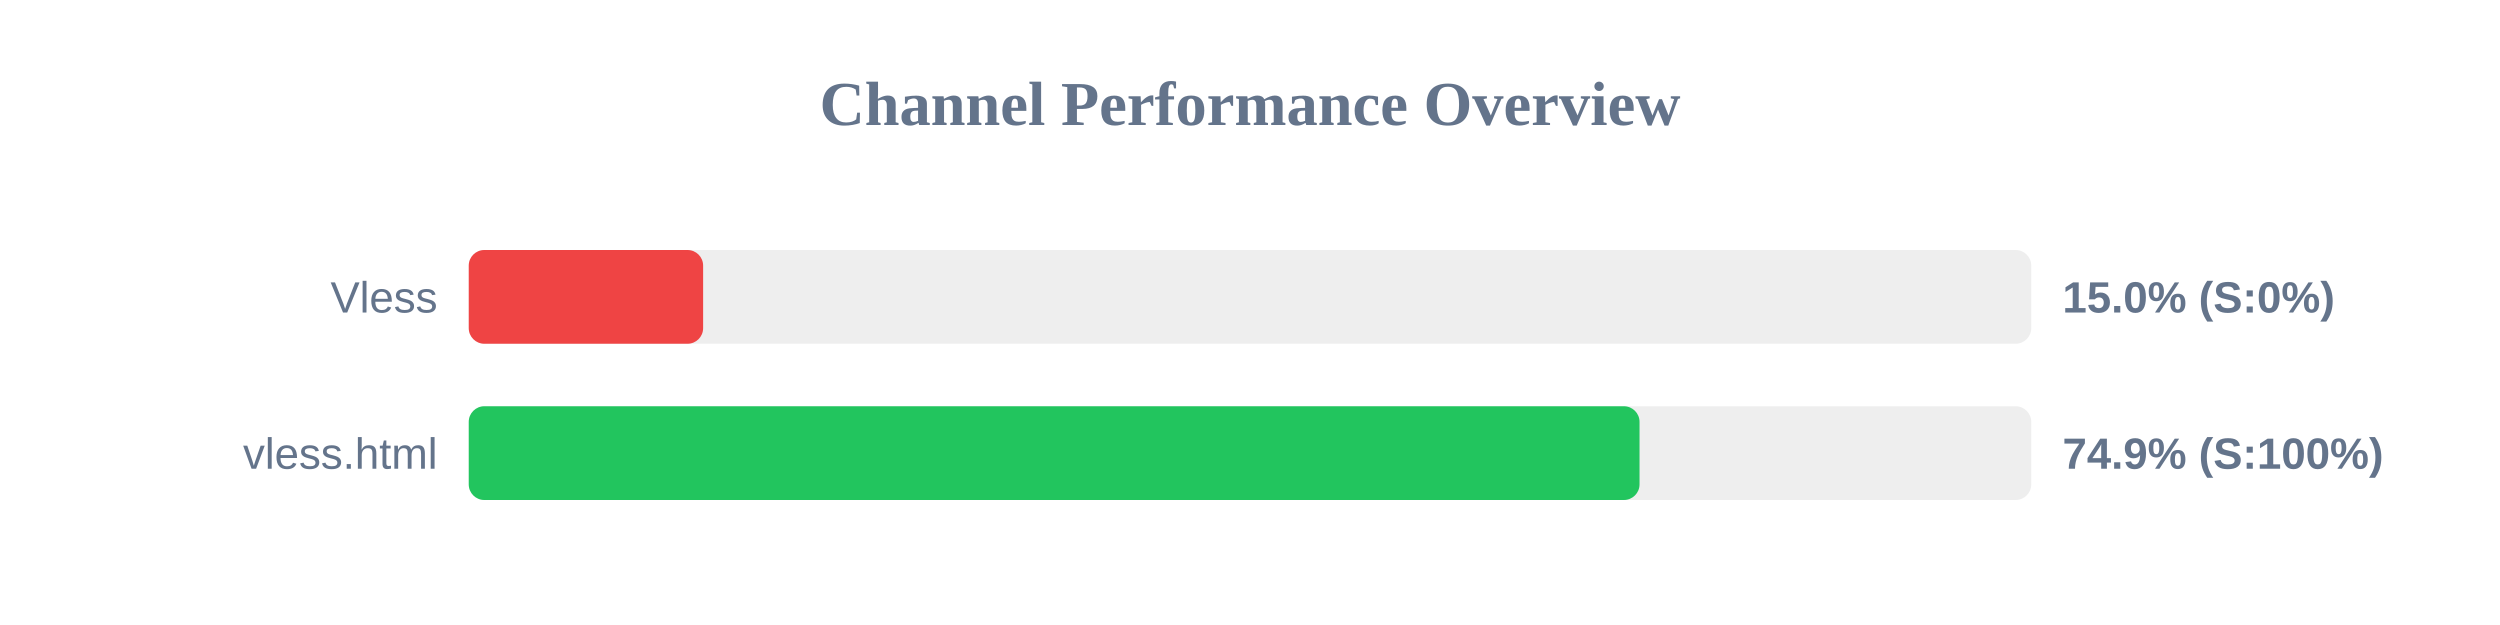
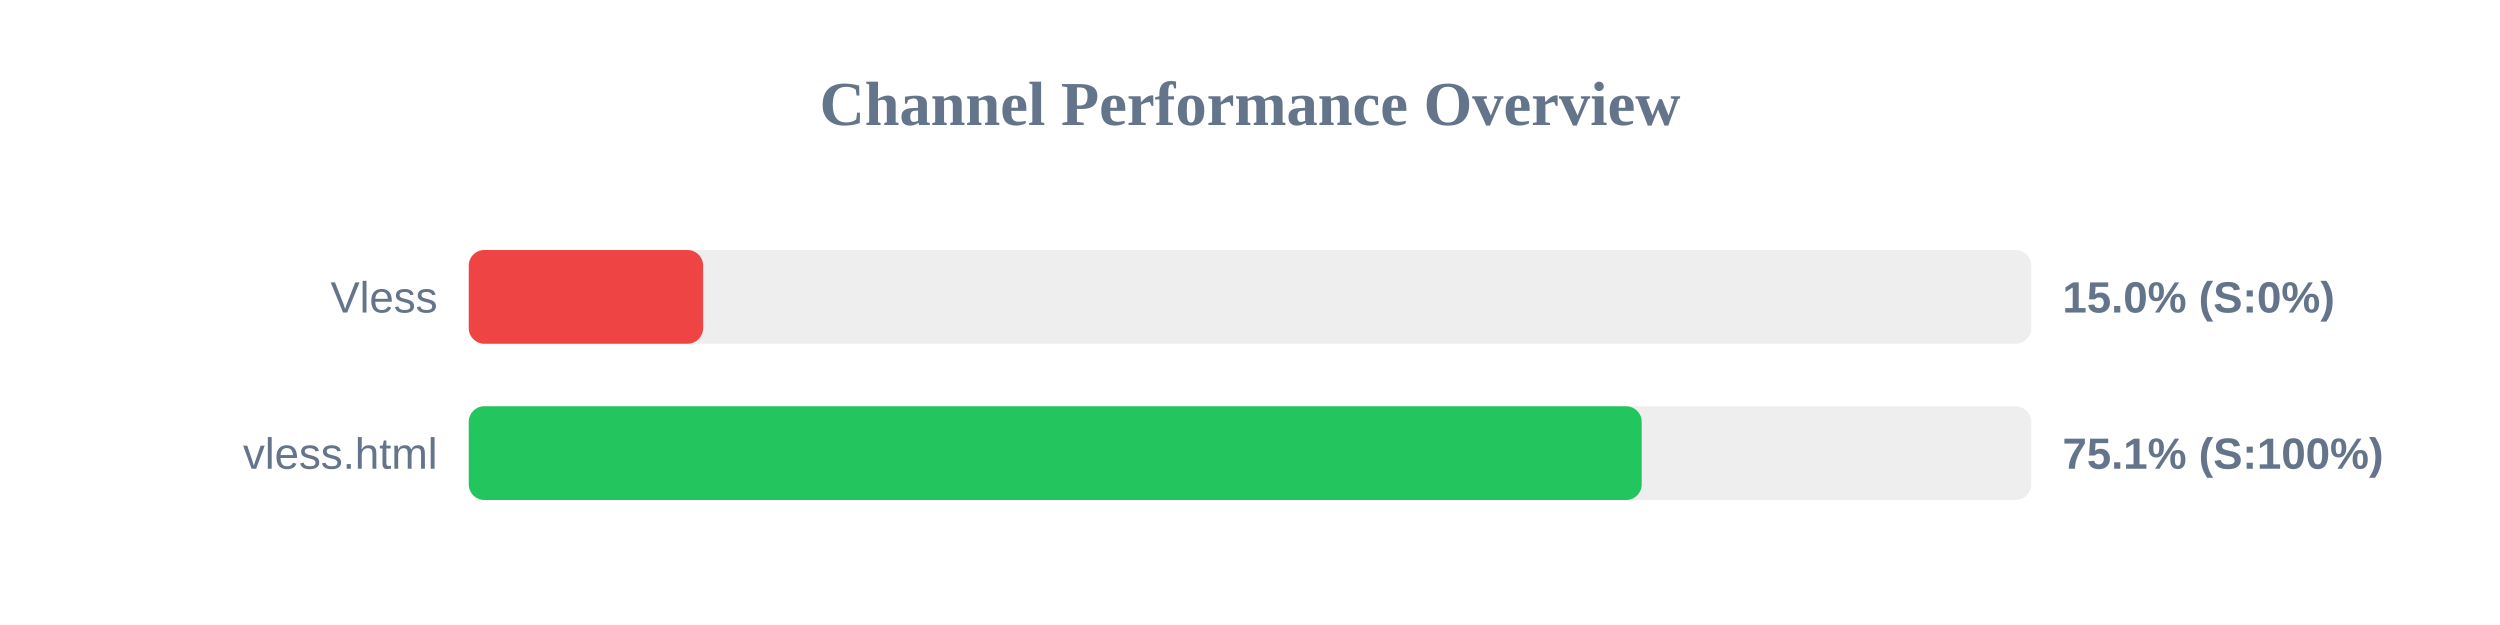
<svg xmlns="http://www.w3.org/2000/svg" width="800" height="200" version="1.1">
  <style>
        .row { font: 14px Arial; fill: #64748b; }
        .score { font: bold 14px Arial; fill: #64748b; }
    </style>
  <text x="400" y="40" text-anchor="middle" font-size="20px" font-weight="bold" fill="#64748b">Channel Performance Overview</text>
  <rect x="150" y="80" width="500" height="30" fill="#eee" rx="5" />
  <rect x="150" y="80" width="75.0" height="30" fill="#ef4444" rx="5" />
  <text x="140" y="100" text-anchor="end" class="row">Vless</text>
  <text x="660" y="100" text-anchor="start" class="score">15.0% (S:0%)</text>
  <rect x="150" y="130" width="500" height="30" fill="#eee" rx="5" />
-   <rect x="150" y="130" width="374.65" height="30" fill="#22c55e" rx="5" />
+   <rect x="150" y="130" width="375.35" height="30" fill="#22c55e" rx="5" />
  <text x="140" y="150" text-anchor="end" class="row">vless.html</text>
-   <text x="660" y="150" text-anchor="start" class="score">74.9% (S:100%)</text>
+   <text x="660" y="150" text-anchor="start" class="score">75.1% (S:100%)</text>
</svg>
